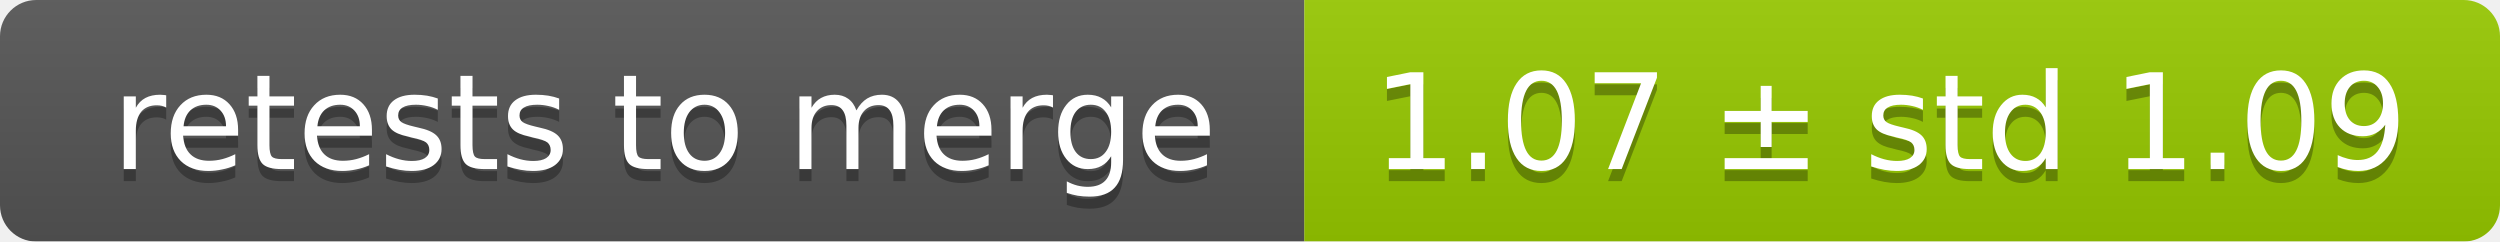
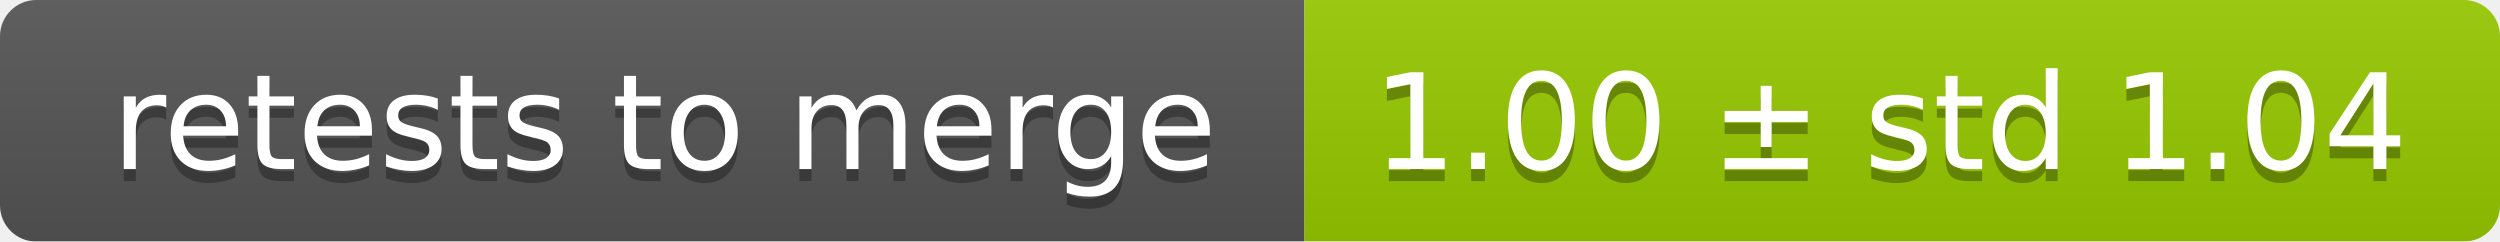
<svg xmlns="http://www.w3.org/2000/svg" width="207" height="20">
  <linearGradient id="smooth" x2="0" y2="100%">
    <stop offset="0" stop-color="#bbb" stop-opacity=".1" />
    <stop offset="1" stop-opacity=".1" />
  </linearGradient>
  <mask id="round">
    <rect width="207" height="20" rx="3" fill="#fff" />
  </mask>
  <g mask="url(#round)">
    <rect width="108" height="20" fill="#555" />
    <rect x="108" width="99" height="20" fill="#97ca00" />
    <rect width="207" height="20" fill="url(#smooth)" />
  </g>
  <g fill="#fff" text-anchor="middle" font-family="DejaVu Sans,Verdana,Geneva,sans-serif" font-size="11">
    <text x="55" y="15" fill="#010101" fill-opacity=".3">retests to merge</text>
    <text x="55" y="14">retests to merge</text>
-     <text x="156.5" y="15" fill="#010101" fill-opacity=".3">1.07 ± std 1.09</text>
-     <text x="156.5" y="14">1.07 ± std 1.09</text>
+     <text x="156.5" y="15" fill="#010101" fill-opacity=".3">1.00 ± std 1.04</text>
+     <text x="156.5" y="14">1.00 ± std 1.04</text>
  </g>
</svg>
